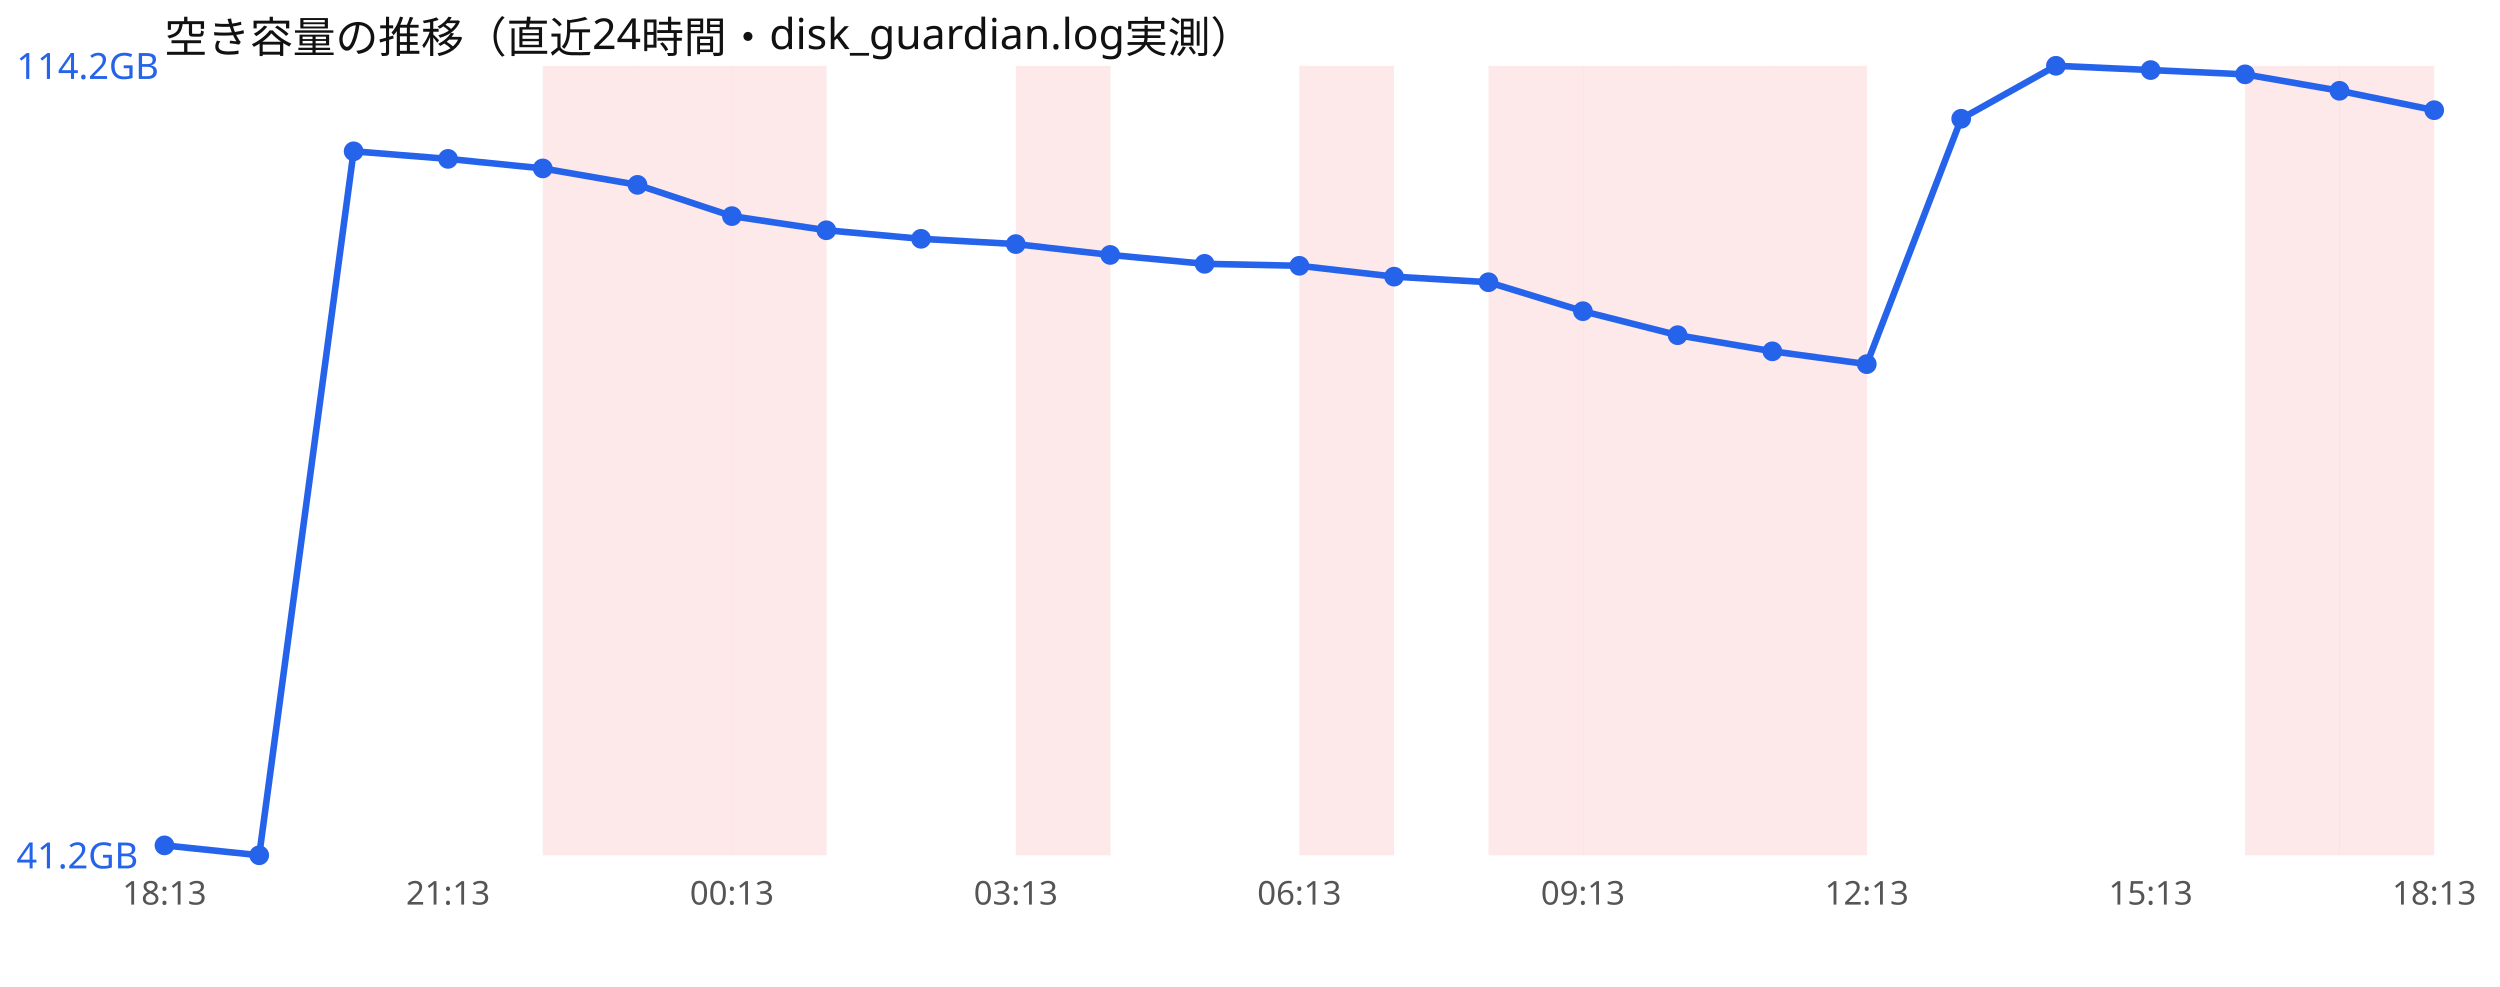
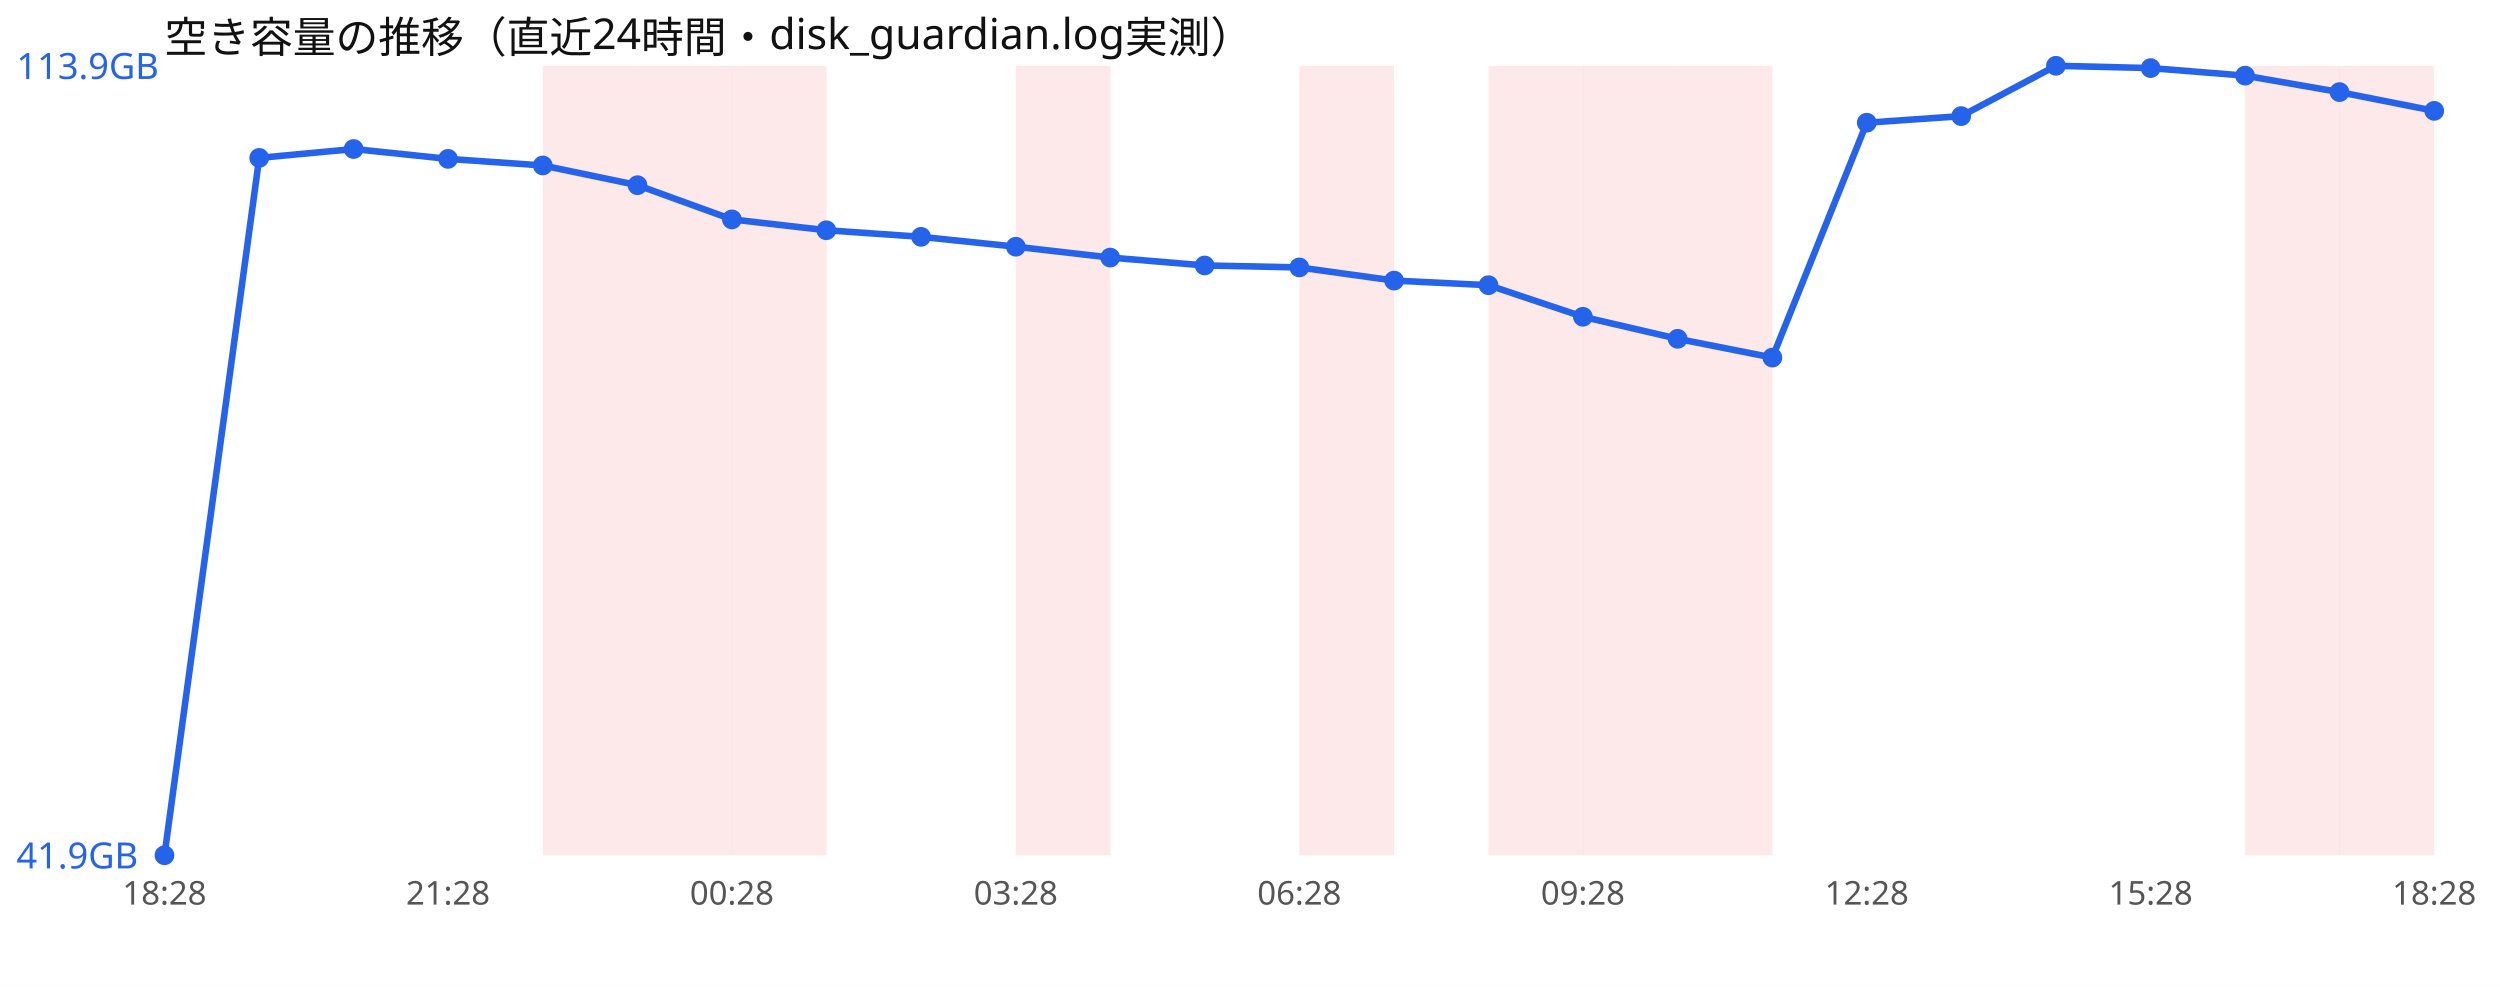
<svg xmlns="http://www.w3.org/2000/svg" width="760" height="300" viewBox="0 0 760 300" font-family="sans-serif">
  <rect width="760" height="300" fill="#ffffff" />
  <text x="50" y="16" font-size="13" fill="#111">空き容量の推移（直近24時間・disk_guardian.log実測）</text>
  <rect x="165.0" y="20" width="28.8" height="240" fill="#ef4444" opacity="0.12" />
  <rect x="193.8" y="20" width="28.8" height="240" fill="#ef4444" opacity="0.12" />
  <rect x="222.5" y="20" width="28.8" height="240" fill="#ef4444" opacity="0.12" />
  <rect x="308.8" y="20" width="28.8" height="240" fill="#ef4444" opacity="0.12" />
  <rect x="395.0" y="20" width="28.8" height="240" fill="#ef4444" opacity="0.12" />
  <rect x="452.5" y="20" width="28.8" height="240" fill="#ef4444" opacity="0.12" />
  <rect x="481.2" y="20" width="28.8" height="240" fill="#ef4444" opacity="0.12" />
  <rect x="510.0" y="20" width="28.8" height="240" fill="#ef4444" opacity="0.12" />
-   <rect x="538.8" y="20" width="28.8" height="240" fill="#ef4444" opacity="0.12" />
  <rect x="682.5" y="20" width="28.8" height="240" fill="#ef4444" opacity="0.12" />
  <rect x="711.2" y="20" width="28.8" height="240" fill="#ef4444" opacity="0.12" />
-   <polyline points="50.0,257.0 78.8,260.0 107.5,46.0 136.2,48.3 165.0,51.2 193.8,56.2 222.5,65.7 251.2,70.0 280.0,72.6 308.8,74.2 337.5,77.5 366.2,80.2 395.0,80.8 423.8,84.1 452.5,85.8 481.2,94.6 510.0,101.9 538.8,106.8 567.5,110.7 596.2,36.1 625.0,20.0 653.8,21.3 682.5,22.6 711.2,27.6 740.0,33.5" fill="none" stroke="#2563eb" stroke-width="2" />
-   <circle cx="50.0" cy="257.0" r="3" fill="#2563eb" />
-   <circle cx="78.8" cy="260.0" r="3" fill="#2563eb" />
-   <circle cx="107.5" cy="46.0" r="3" fill="#2563eb" />
+   <polyline points="50.0,260.0 78.8,48.0 107.5,45.3 136.2,48.3 165.0,50.3 193.8,56.3 222.5,66.7 251.2,70.0 280.0,72.0 308.8,75.0 337.5,78.3 366.2,80.7 395.0,81.3 423.8,85.3 452.5,86.7 481.2,96.3 510.0,103.0 538.8,108.7 567.5,37.3 596.2,35.3 625.0,20.0 653.8,20.7 682.5,23.0 711.2,28.0 740.0,33.7" fill="none" stroke="#2563eb" stroke-width="2" />
+   <circle cx="50.0" cy="260.0" r="3" fill="#2563eb" />
+   <circle cx="78.8" cy="48.0" r="3" fill="#2563eb" />
+   <circle cx="107.5" cy="45.3" r="3" fill="#2563eb" />
  <circle cx="136.2" cy="48.3" r="3" fill="#2563eb" />
-   <circle cx="165.0" cy="51.2" r="3" fill="#2563eb" />
-   <circle cx="193.8" cy="56.2" r="3" fill="#2563eb" />
-   <circle cx="222.5" cy="65.7" r="3" fill="#2563eb" />
+   <circle cx="165.0" cy="50.3" r="3" fill="#2563eb" />
+   <circle cx="193.8" cy="56.3" r="3" fill="#2563eb" />
+   <circle cx="222.5" cy="66.7" r="3" fill="#2563eb" />
  <circle cx="251.2" cy="70.0" r="3" fill="#2563eb" />
-   <circle cx="280.0" cy="72.6" r="3" fill="#2563eb" />
-   <circle cx="308.8" cy="74.2" r="3" fill="#2563eb" />
-   <circle cx="337.5" cy="77.5" r="3" fill="#2563eb" />
-   <circle cx="366.2" cy="80.2" r="3" fill="#2563eb" />
-   <circle cx="395.0" cy="80.8" r="3" fill="#2563eb" />
-   <circle cx="423.8" cy="84.1" r="3" fill="#2563eb" />
-   <circle cx="452.5" cy="85.8" r="3" fill="#2563eb" />
-   <circle cx="481.2" cy="94.6" r="3" fill="#2563eb" />
-   <circle cx="510.0" cy="101.9" r="3" fill="#2563eb" />
-   <circle cx="538.8" cy="106.8" r="3" fill="#2563eb" />
-   <circle cx="567.5" cy="110.7" r="3" fill="#2563eb" />
-   <circle cx="596.2" cy="36.1" r="3" fill="#2563eb" />
+   <circle cx="280.0" cy="72.0" r="3" fill="#2563eb" />
+   <circle cx="308.8" cy="75.0" r="3" fill="#2563eb" />
+   <circle cx="337.5" cy="78.3" r="3" fill="#2563eb" />
+   <circle cx="366.2" cy="80.7" r="3" fill="#2563eb" />
+   <circle cx="395.0" cy="81.3" r="3" fill="#2563eb" />
+   <circle cx="423.8" cy="85.3" r="3" fill="#2563eb" />
+   <circle cx="452.5" cy="86.7" r="3" fill="#2563eb" />
+   <circle cx="481.2" cy="96.3" r="3" fill="#2563eb" />
+   <circle cx="510.0" cy="103.0" r="3" fill="#2563eb" />
+   <circle cx="538.8" cy="108.7" r="3" fill="#2563eb" />
+   <circle cx="567.5" cy="37.3" r="3" fill="#2563eb" />
+   <circle cx="596.2" cy="35.3" r="3" fill="#2563eb" />
  <circle cx="625.0" cy="20.0" r="3" fill="#2563eb" />
-   <circle cx="653.8" cy="21.3" r="3" fill="#2563eb" />
-   <circle cx="682.5" cy="22.6" r="3" fill="#2563eb" />
-   <circle cx="711.2" cy="27.6" r="3" fill="#2563eb" />
-   <circle cx="740.0" cy="33.5" r="3" fill="#2563eb" />
-   <text x="5" y="24.0" font-size="11" fill="#2563eb">114.2GB</text>
-   <text x="5" y="264.0" font-size="11" fill="#2563eb">41.2GB</text>
-   <text x="50.0" y="275" font-size="10" fill="#555" text-anchor="middle">18:13</text>
-   <text x="136.2" y="275" font-size="10" fill="#555" text-anchor="middle">21:13</text>
-   <text x="222.5" y="275" font-size="10" fill="#555" text-anchor="middle">00:13</text>
-   <text x="308.8" y="275" font-size="10" fill="#555" text-anchor="middle">03:13</text>
-   <text x="395.0" y="275" font-size="10" fill="#555" text-anchor="middle">06:13</text>
-   <text x="481.2" y="275" font-size="10" fill="#555" text-anchor="middle">09:13</text>
-   <text x="567.5" y="275" font-size="10" fill="#555" text-anchor="middle">12:13</text>
-   <text x="653.8" y="275" font-size="10" fill="#555" text-anchor="middle">15:13</text>
-   <text x="740.0" y="275" font-size="10" fill="#555" text-anchor="middle">18:13</text>
+   <circle cx="653.8" cy="20.7" r="3" fill="#2563eb" />
+   <circle cx="682.5" cy="23.0" r="3" fill="#2563eb" />
+   <circle cx="711.2" cy="28.0" r="3" fill="#2563eb" />
+   <circle cx="740.0" cy="33.7" r="3" fill="#2563eb" />
+   <text x="5" y="24.0" font-size="11" fill="#2563eb">113.9GB</text>
+   <text x="5" y="264.0" font-size="11" fill="#2563eb">41.9GB</text>
+   <text x="50.0" y="275" font-size="10" fill="#555" text-anchor="middle">18:28</text>
+   <text x="136.2" y="275" font-size="10" fill="#555" text-anchor="middle">21:28</text>
+   <text x="222.5" y="275" font-size="10" fill="#555" text-anchor="middle">00:28</text>
+   <text x="308.8" y="275" font-size="10" fill="#555" text-anchor="middle">03:28</text>
+   <text x="395.0" y="275" font-size="10" fill="#555" text-anchor="middle">06:28</text>
+   <text x="481.2" y="275" font-size="10" fill="#555" text-anchor="middle">09:28</text>
+   <text x="567.5" y="275" font-size="10" fill="#555" text-anchor="middle">12:28</text>
+   <text x="653.8" y="275" font-size="10" fill="#555" text-anchor="middle">15:28</text>
+   <text x="740.0" y="275" font-size="10" fill="#555" text-anchor="middle">18:28</text>
</svg>
